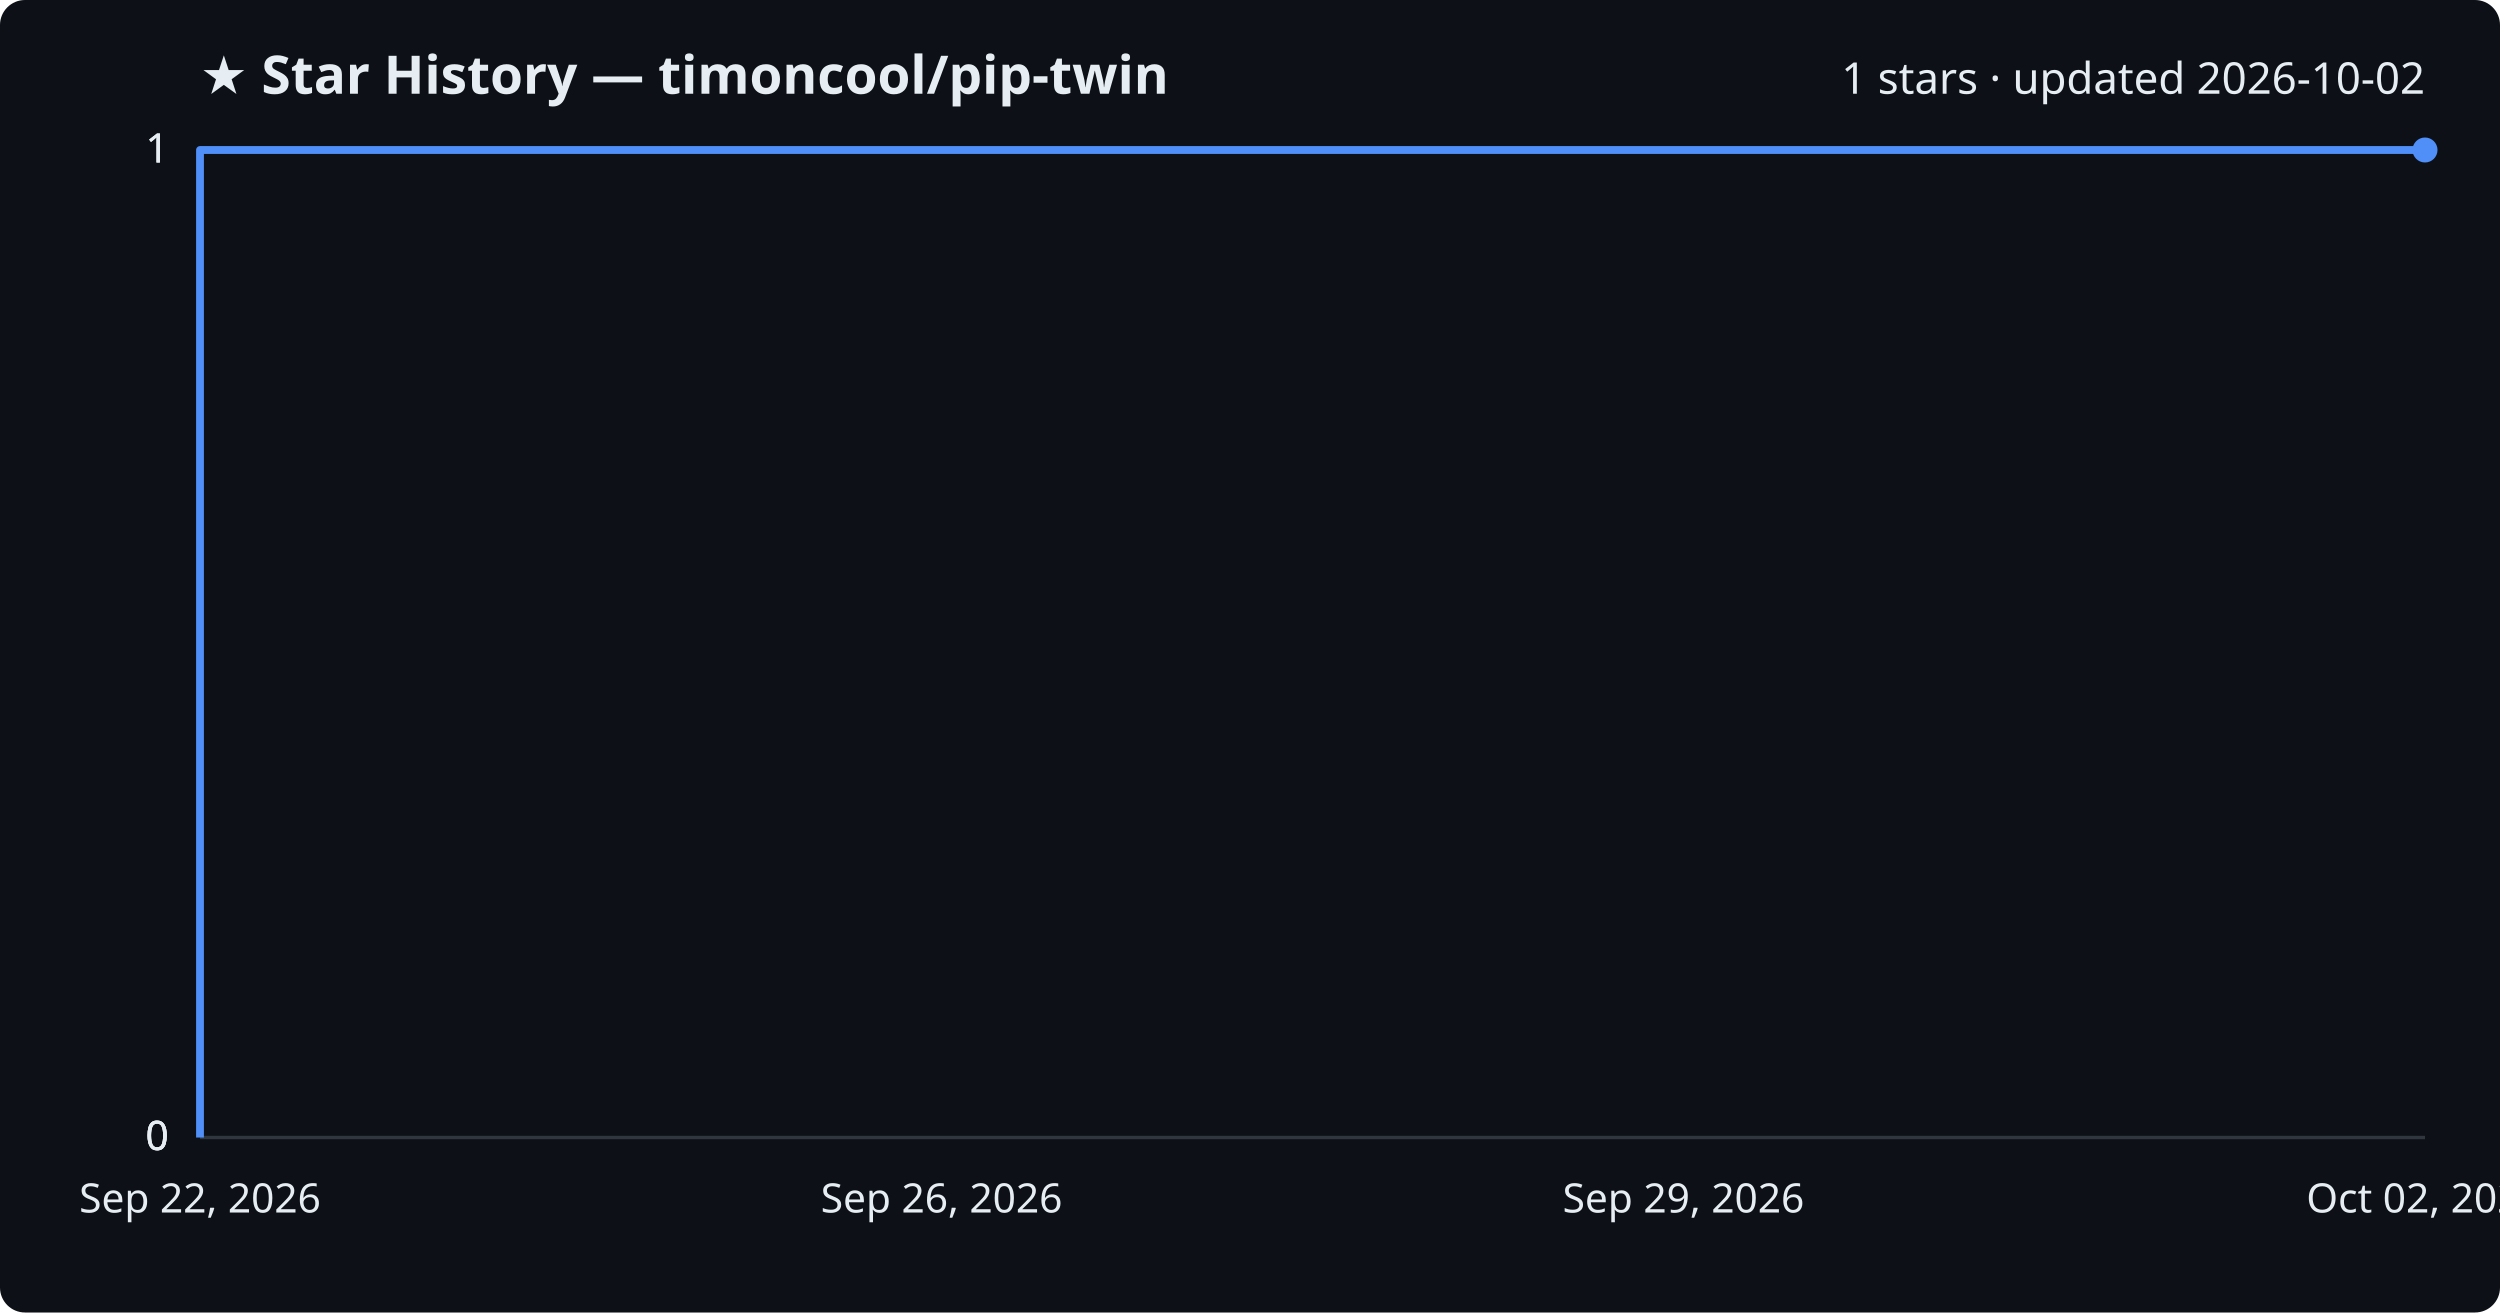
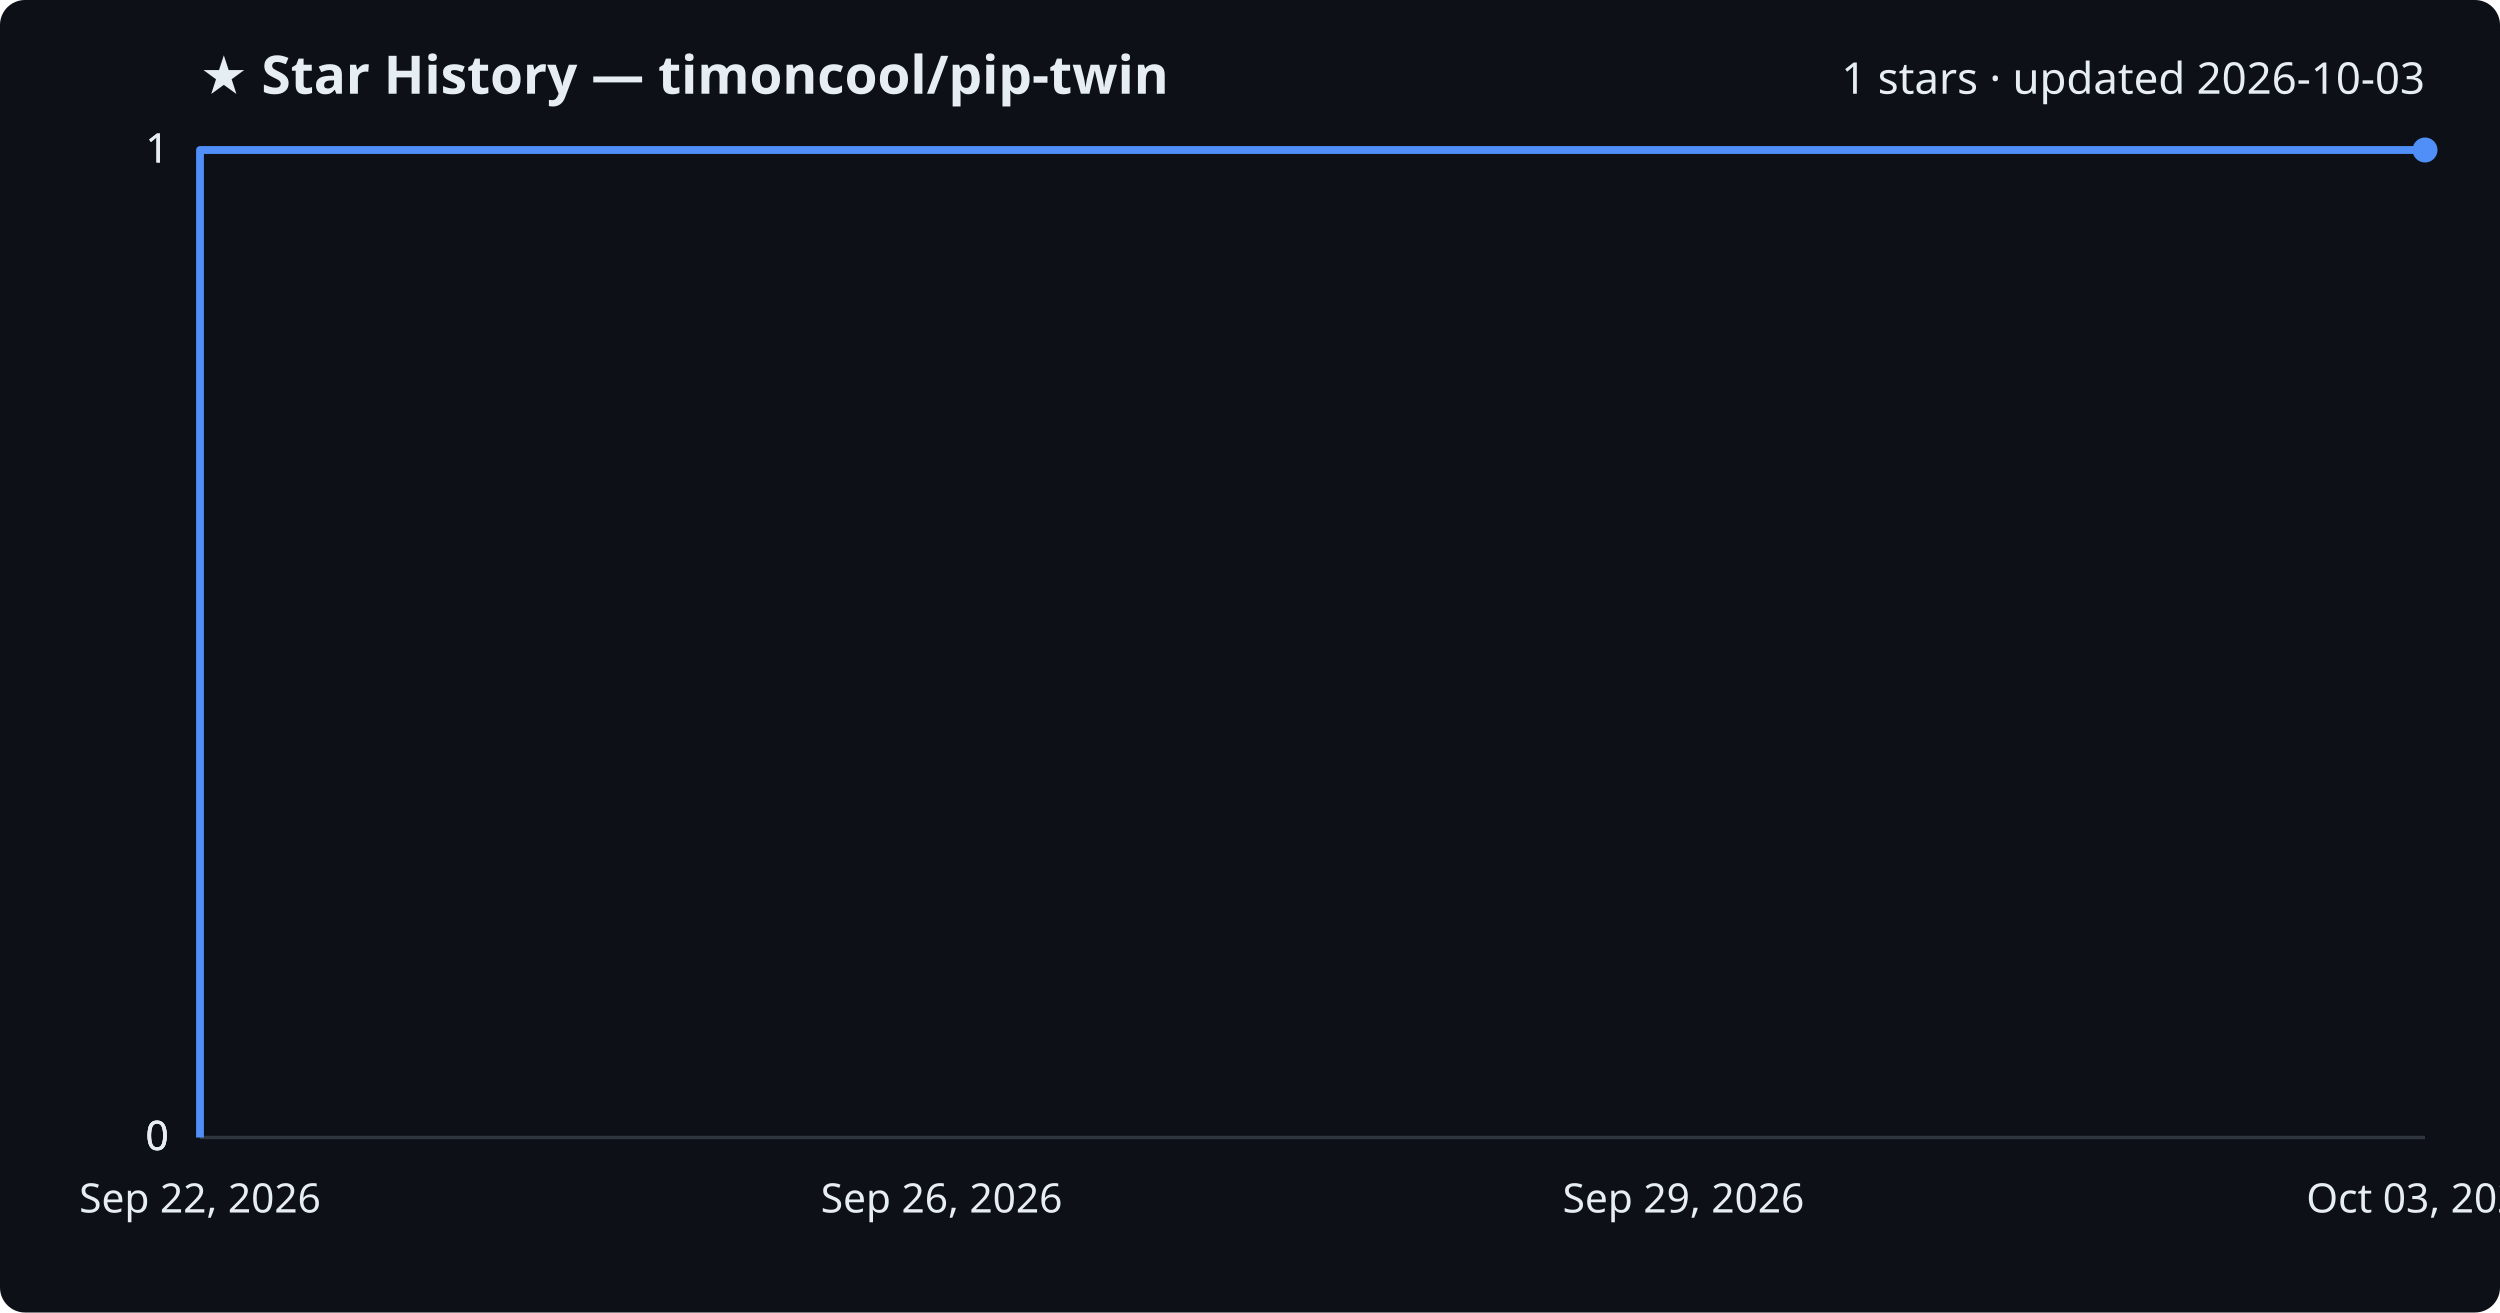
<svg xmlns="http://www.w3.org/2000/svg" viewBox="0 0 800 420" font-family="Segoe UI, sans-serif">
  <rect width="800" height="420" fill="#0d1117" rx="8" />
  <text x="64" y="30" fill="#e6edf3" font-size="17" font-weight="700">★ Star History — timoncool/pip-twin</text>
-   <text x="776" y="30" fill="#e6edf3" font-size="14" text-anchor="end">1 stars · updated 2026-10-02</text>
+   <text x="776" y="30" fill="#e6edf3" font-size="14" text-anchor="end">1 stars · updated 2026-10-03</text>
  <line x1="64" y1="364.0" x2="776" y2="364.0" stroke="#30363d" stroke-width="1" />
  <text x="54" y="368.0" fill="#e6edf3" font-size="13" text-anchor="end">0</text>
  <line x1="64" y1="364.0" x2="776" y2="364.0" stroke="#30363d" stroke-width="1" />
  <text x="54" y="368.0" fill="#e6edf3" font-size="13" text-anchor="end">0</text>
  <line x1="64" y1="364.0" x2="776" y2="364.0" stroke="#30363d" stroke-width="1" />
  <text x="54" y="368.0" fill="#e6edf3" font-size="13" text-anchor="end">0</text>
  <line x1="64" y1="48.0" x2="776" y2="48.0" stroke="#30363d" stroke-width="1" />
  <text x="54" y="52.0" fill="#e6edf3" font-size="13" text-anchor="end">1</text>
  <line x1="64" y1="48.0" x2="776" y2="48.0" stroke="#30363d" stroke-width="1" />
  <text x="54" y="52.0" fill="#e6edf3" font-size="13" text-anchor="end">1</text>
  <path d="M64.0,364.0 L64.0,48.0 L776.0,48.0" fill="none" stroke="#4f8ff7" stroke-width="2.5" stroke-linejoin="round" />
  <circle cx="776.0" cy="48.0" r="4" fill="#4f8ff7" />
  <text x="64.0" y="388" fill="#e6edf3" font-size="13" text-anchor="middle">Sep 22, 2026</text>
  <text x="301.3" y="388" fill="#e6edf3" font-size="13" text-anchor="middle">Sep 26, 2026</text>
  <text x="538.7" y="388" fill="#e6edf3" font-size="13" text-anchor="middle">Sep 29, 2026</text>
-   <text x="776.0" y="388" fill="#e6edf3" font-size="13" text-anchor="middle">Oct 02, 2026</text>
+   <text x="776.0" y="388" fill="#e6edf3" font-size="13" text-anchor="middle">Oct 03, 2026</text>
</svg>
